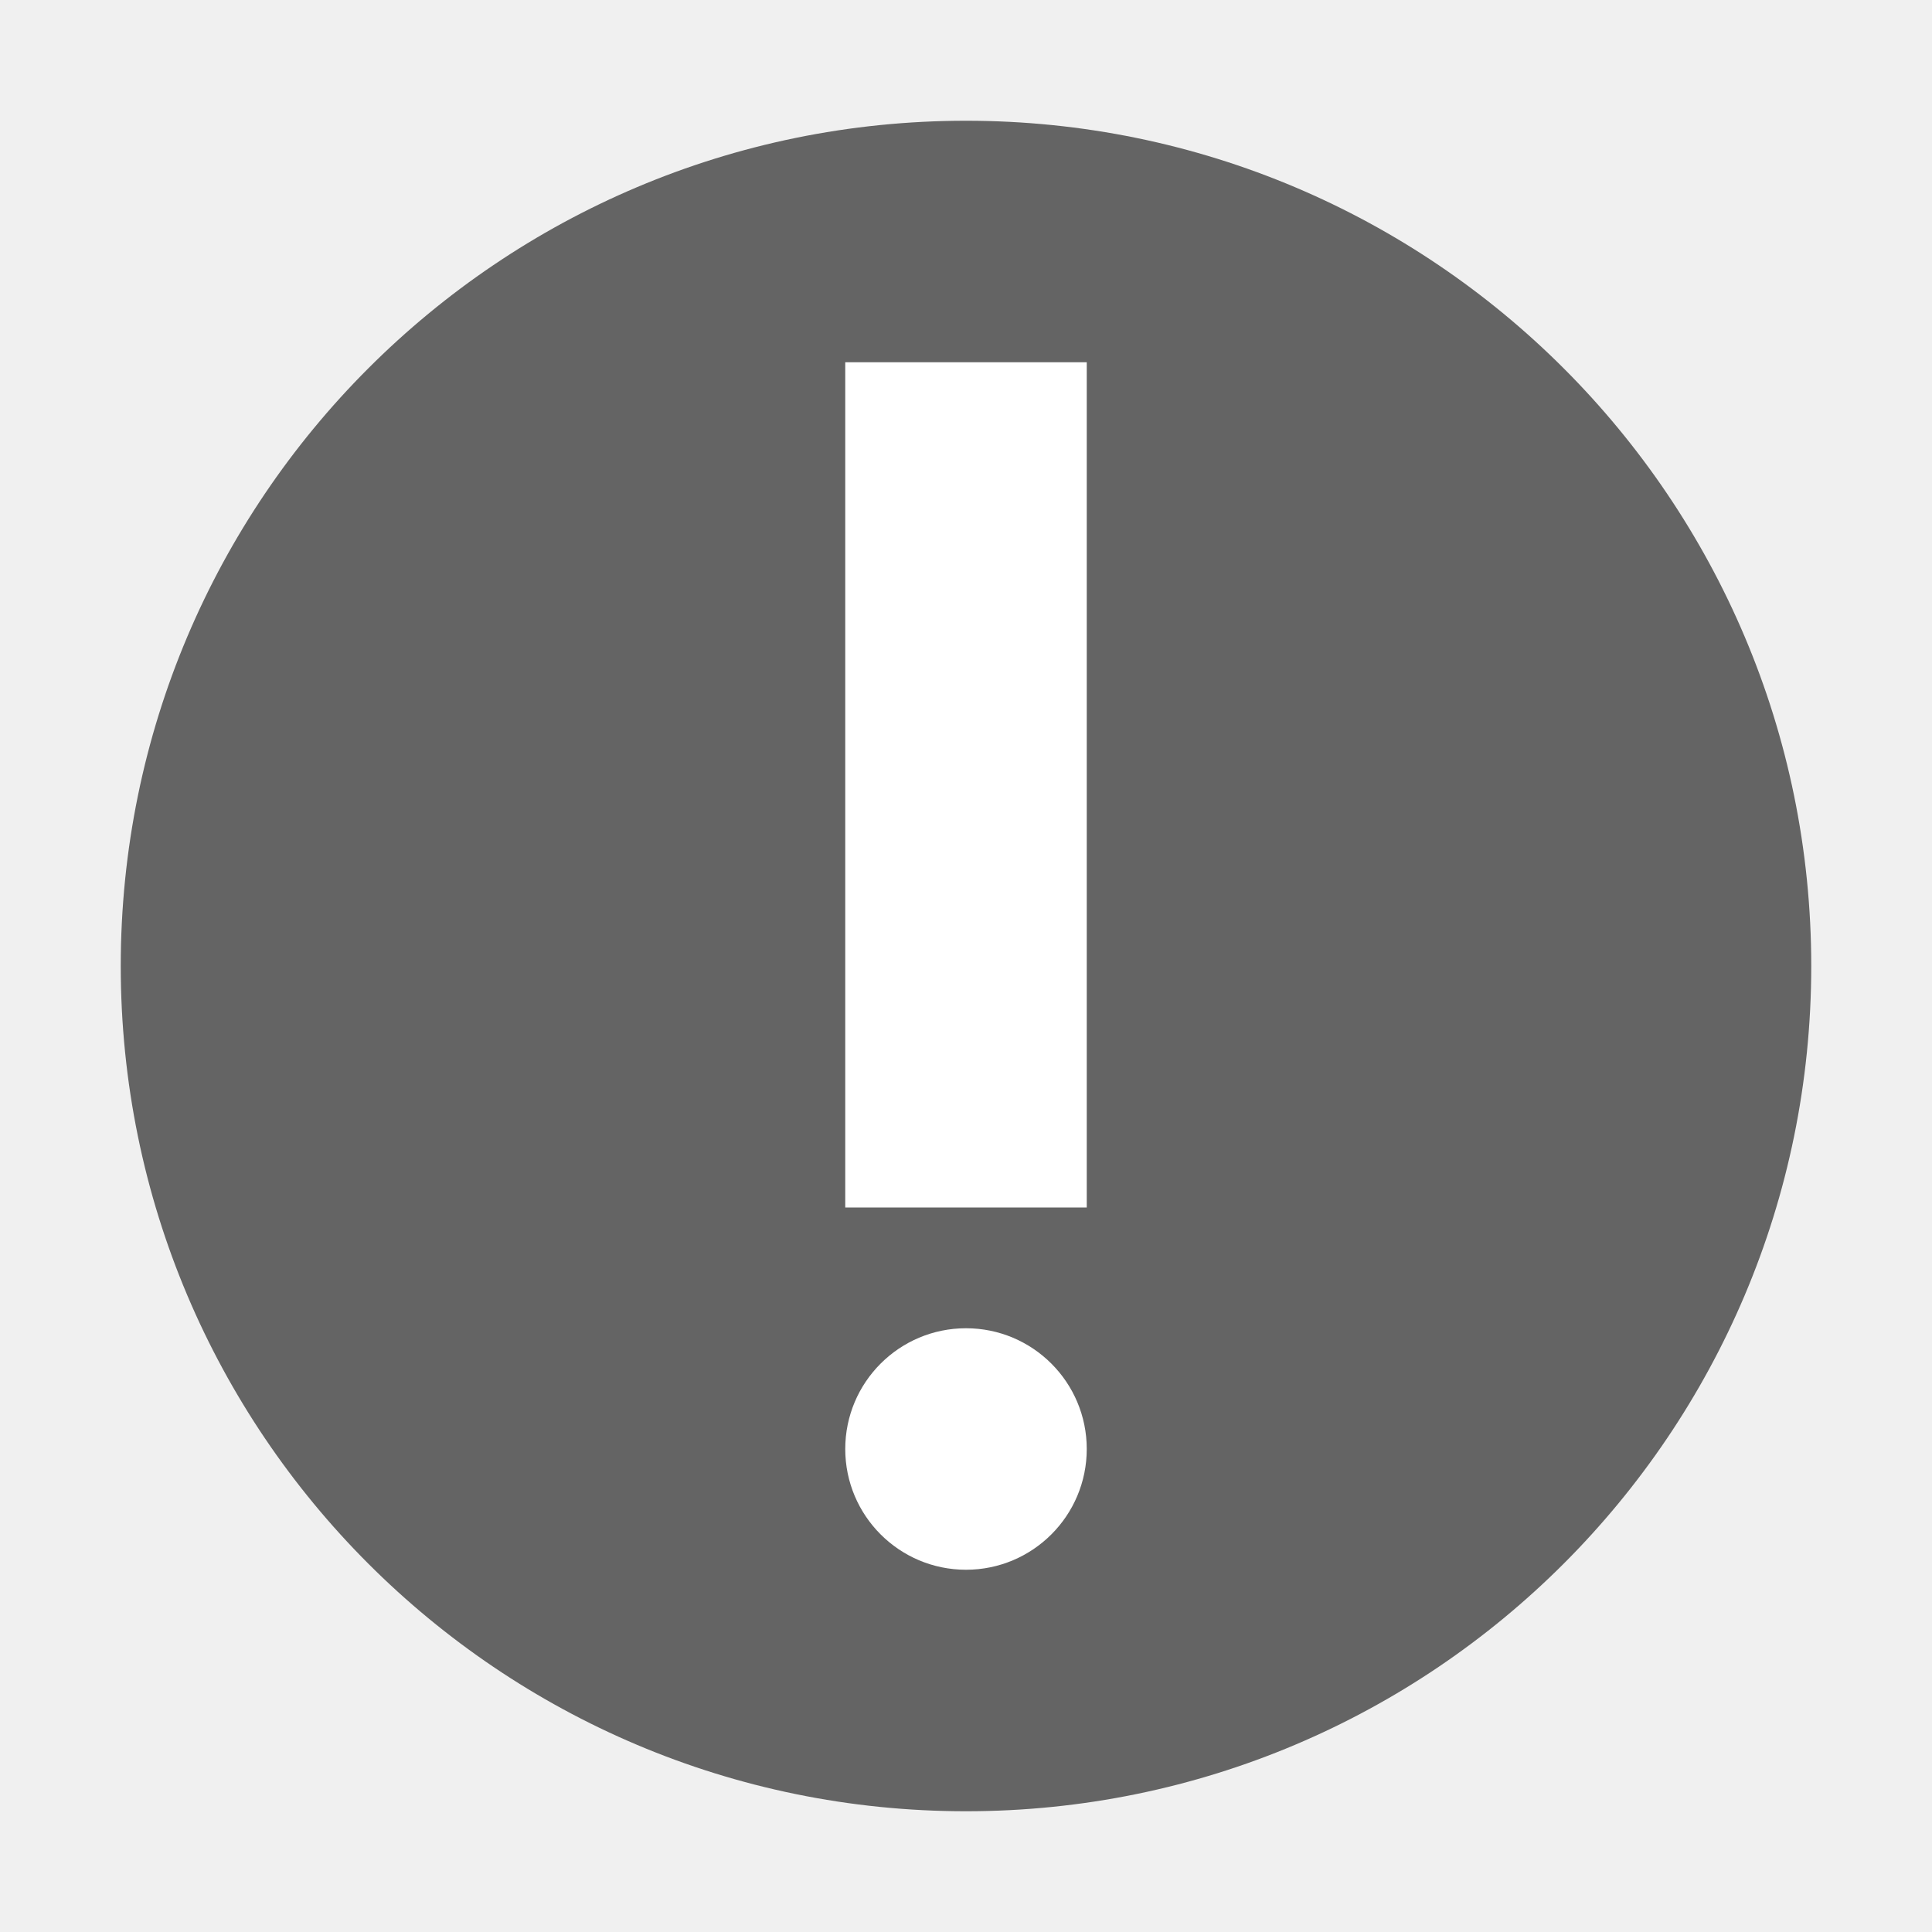
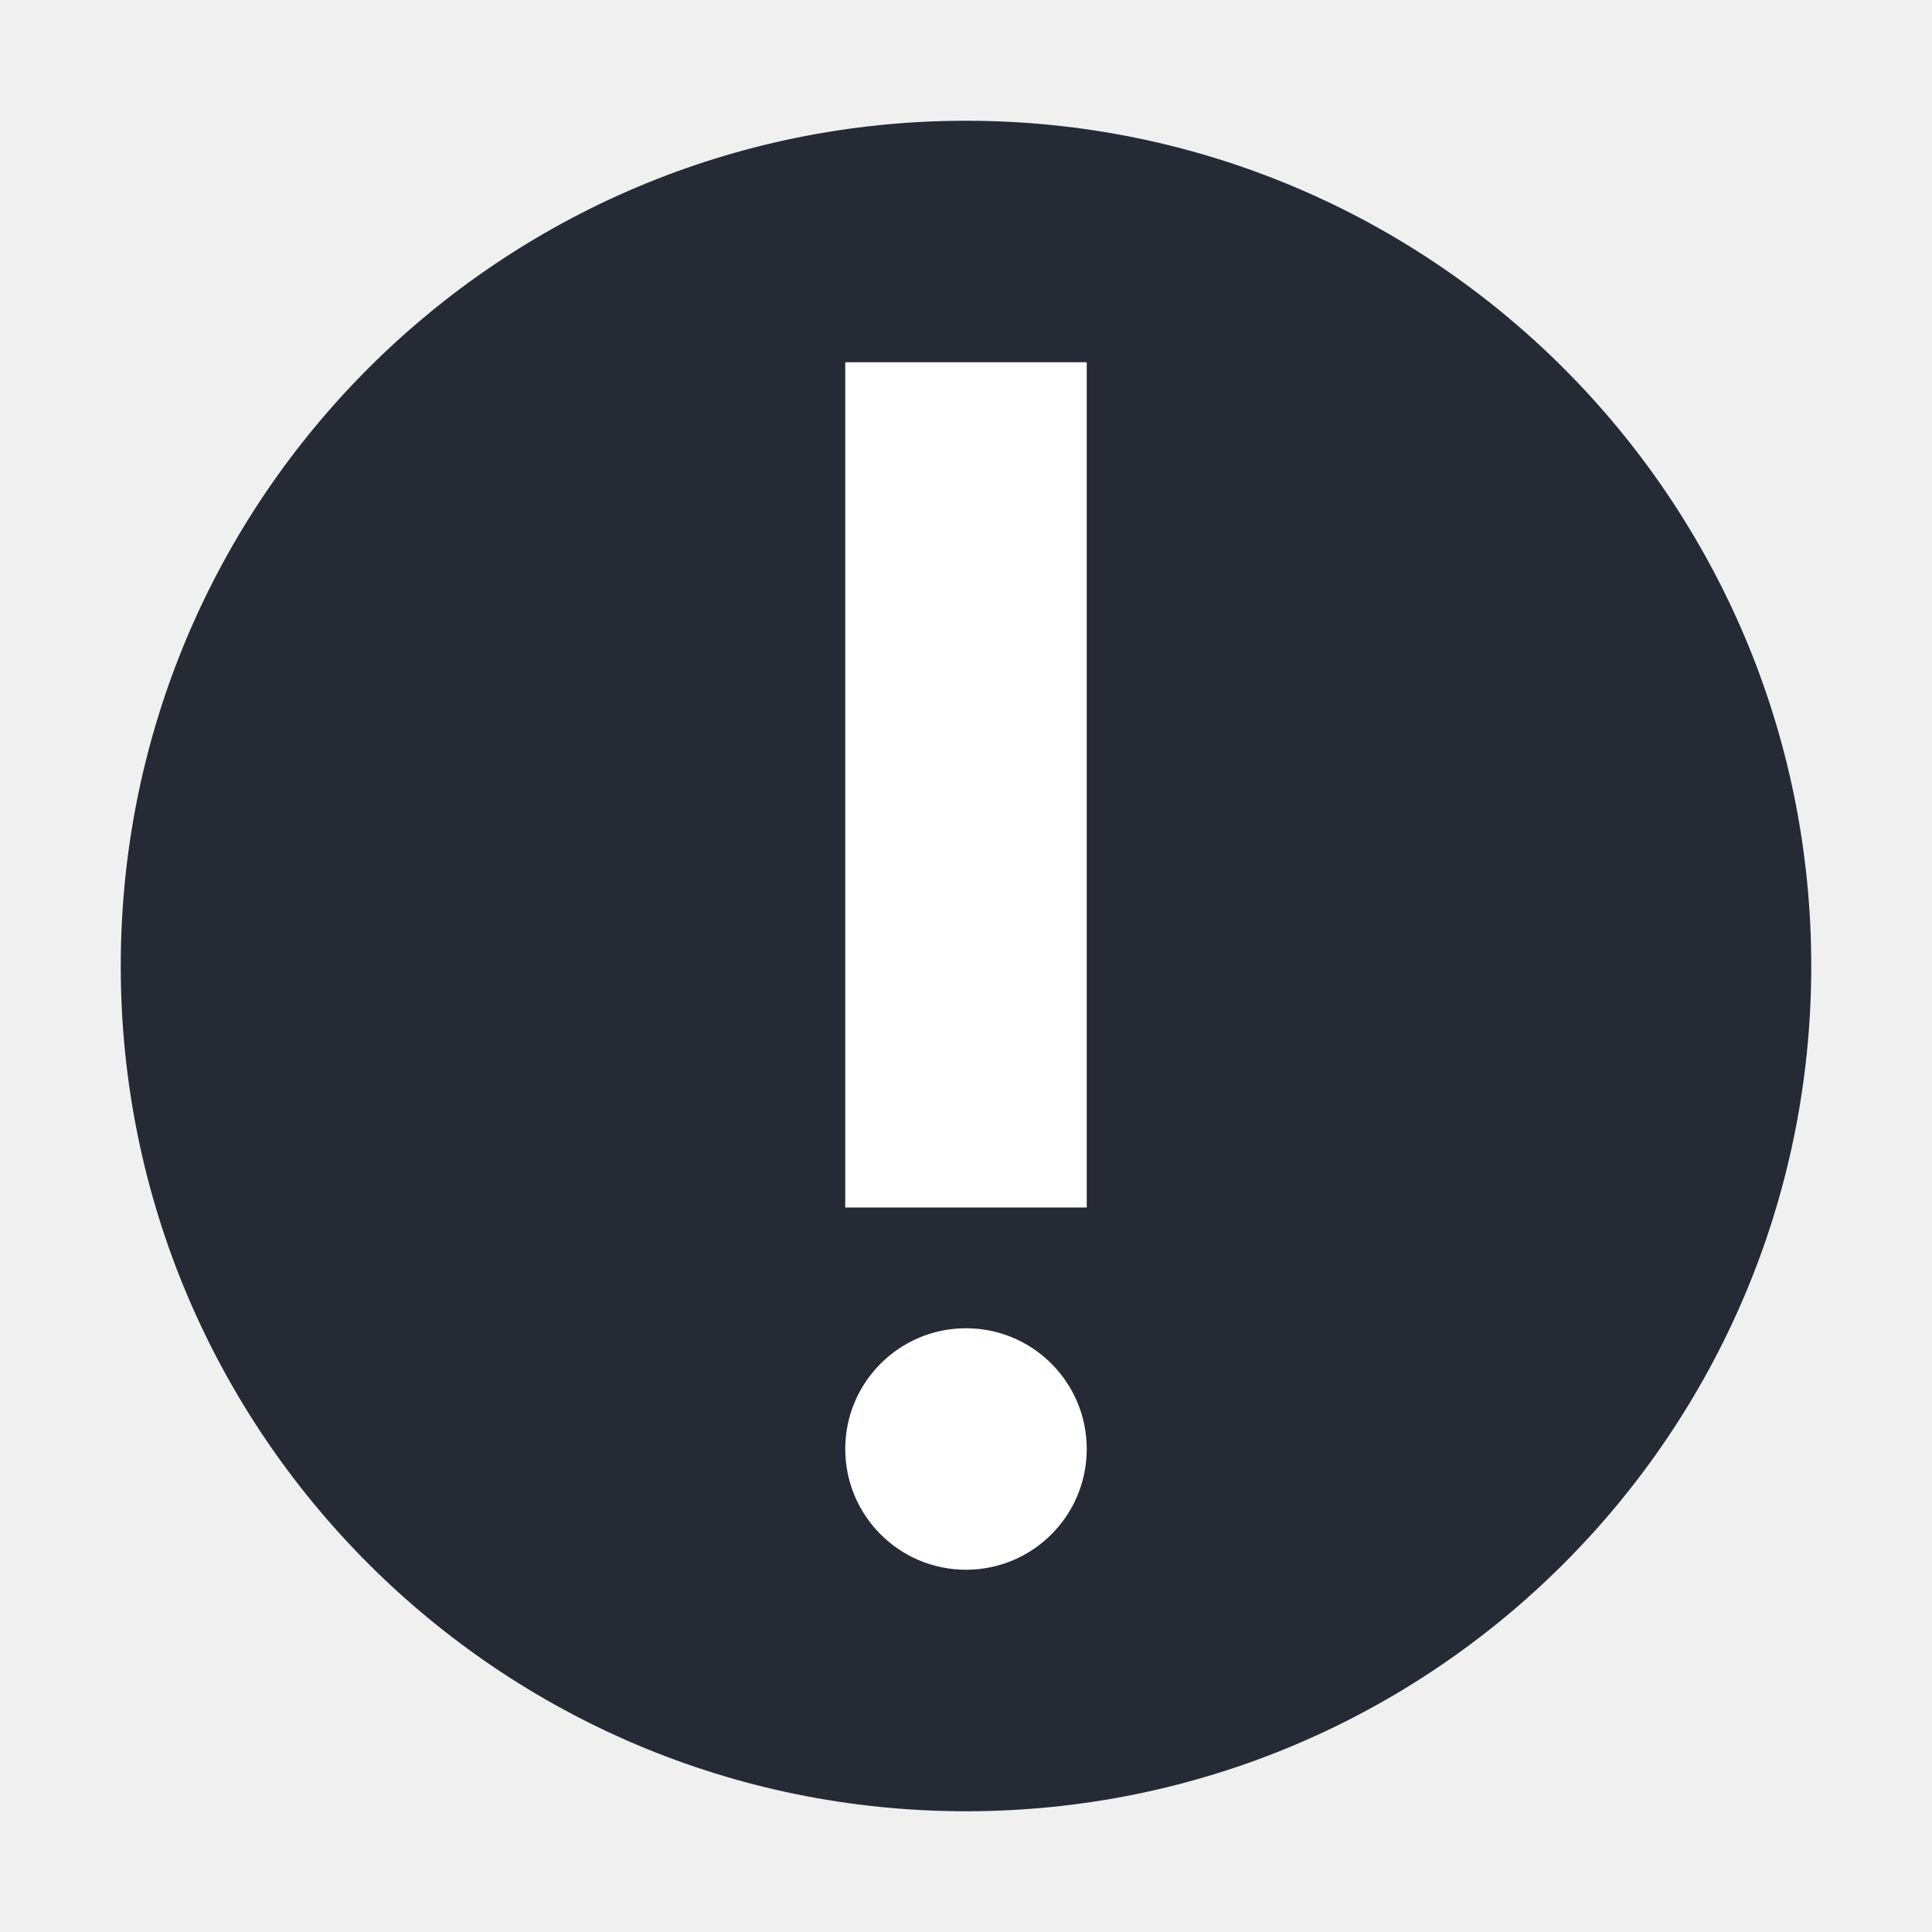
- <svg xmlns="http://www.w3.org/2000/svg" id="svg2" viewBox="0 0 16 16" height="16" width="16" version="1.1">
-   <circle id="path3197" cx="8" cy="8" r="7" fill="#646464" />
-   <circle id="path3200" cx="8" cy="12" r="1" fill="#fff" />
-   <path id="path3202" d="m7 10h2v-7h-2z" fill-rule="evenodd" fill="#fff" />
+ <svg xmlns="http://www.w3.org/2000/svg" version="1.1" id="svg2" viewBox="0 0 16 16" width="16" height="16">
+   <defs id="defs8" />
+   <circle cy="8" cx="8" id="path3197" style="opacity:1;fill:#252a35;fill-opacity:1;stroke:none;stroke-width:2;stroke-miterlimit:4;stroke-dasharray:none;stroke-opacity:1" r="7" />
+   <circle style="opacity:1;fill:#ffffff;fill-opacity:1;stroke:none;stroke-width:2;stroke-miterlimit:4;stroke-dasharray:none;stroke-opacity:1" id="path3200" cx="8" cy="12" r="1" />
+   <path style="fill:#ffffff;fill-rule:evenodd;stroke:none;stroke-width:1px;stroke-linecap:butt;stroke-linejoin:miter;stroke-opacity:1" d="M 7,10 9,10 9,3 7,3 Z" id="path3202" />
</svg>
